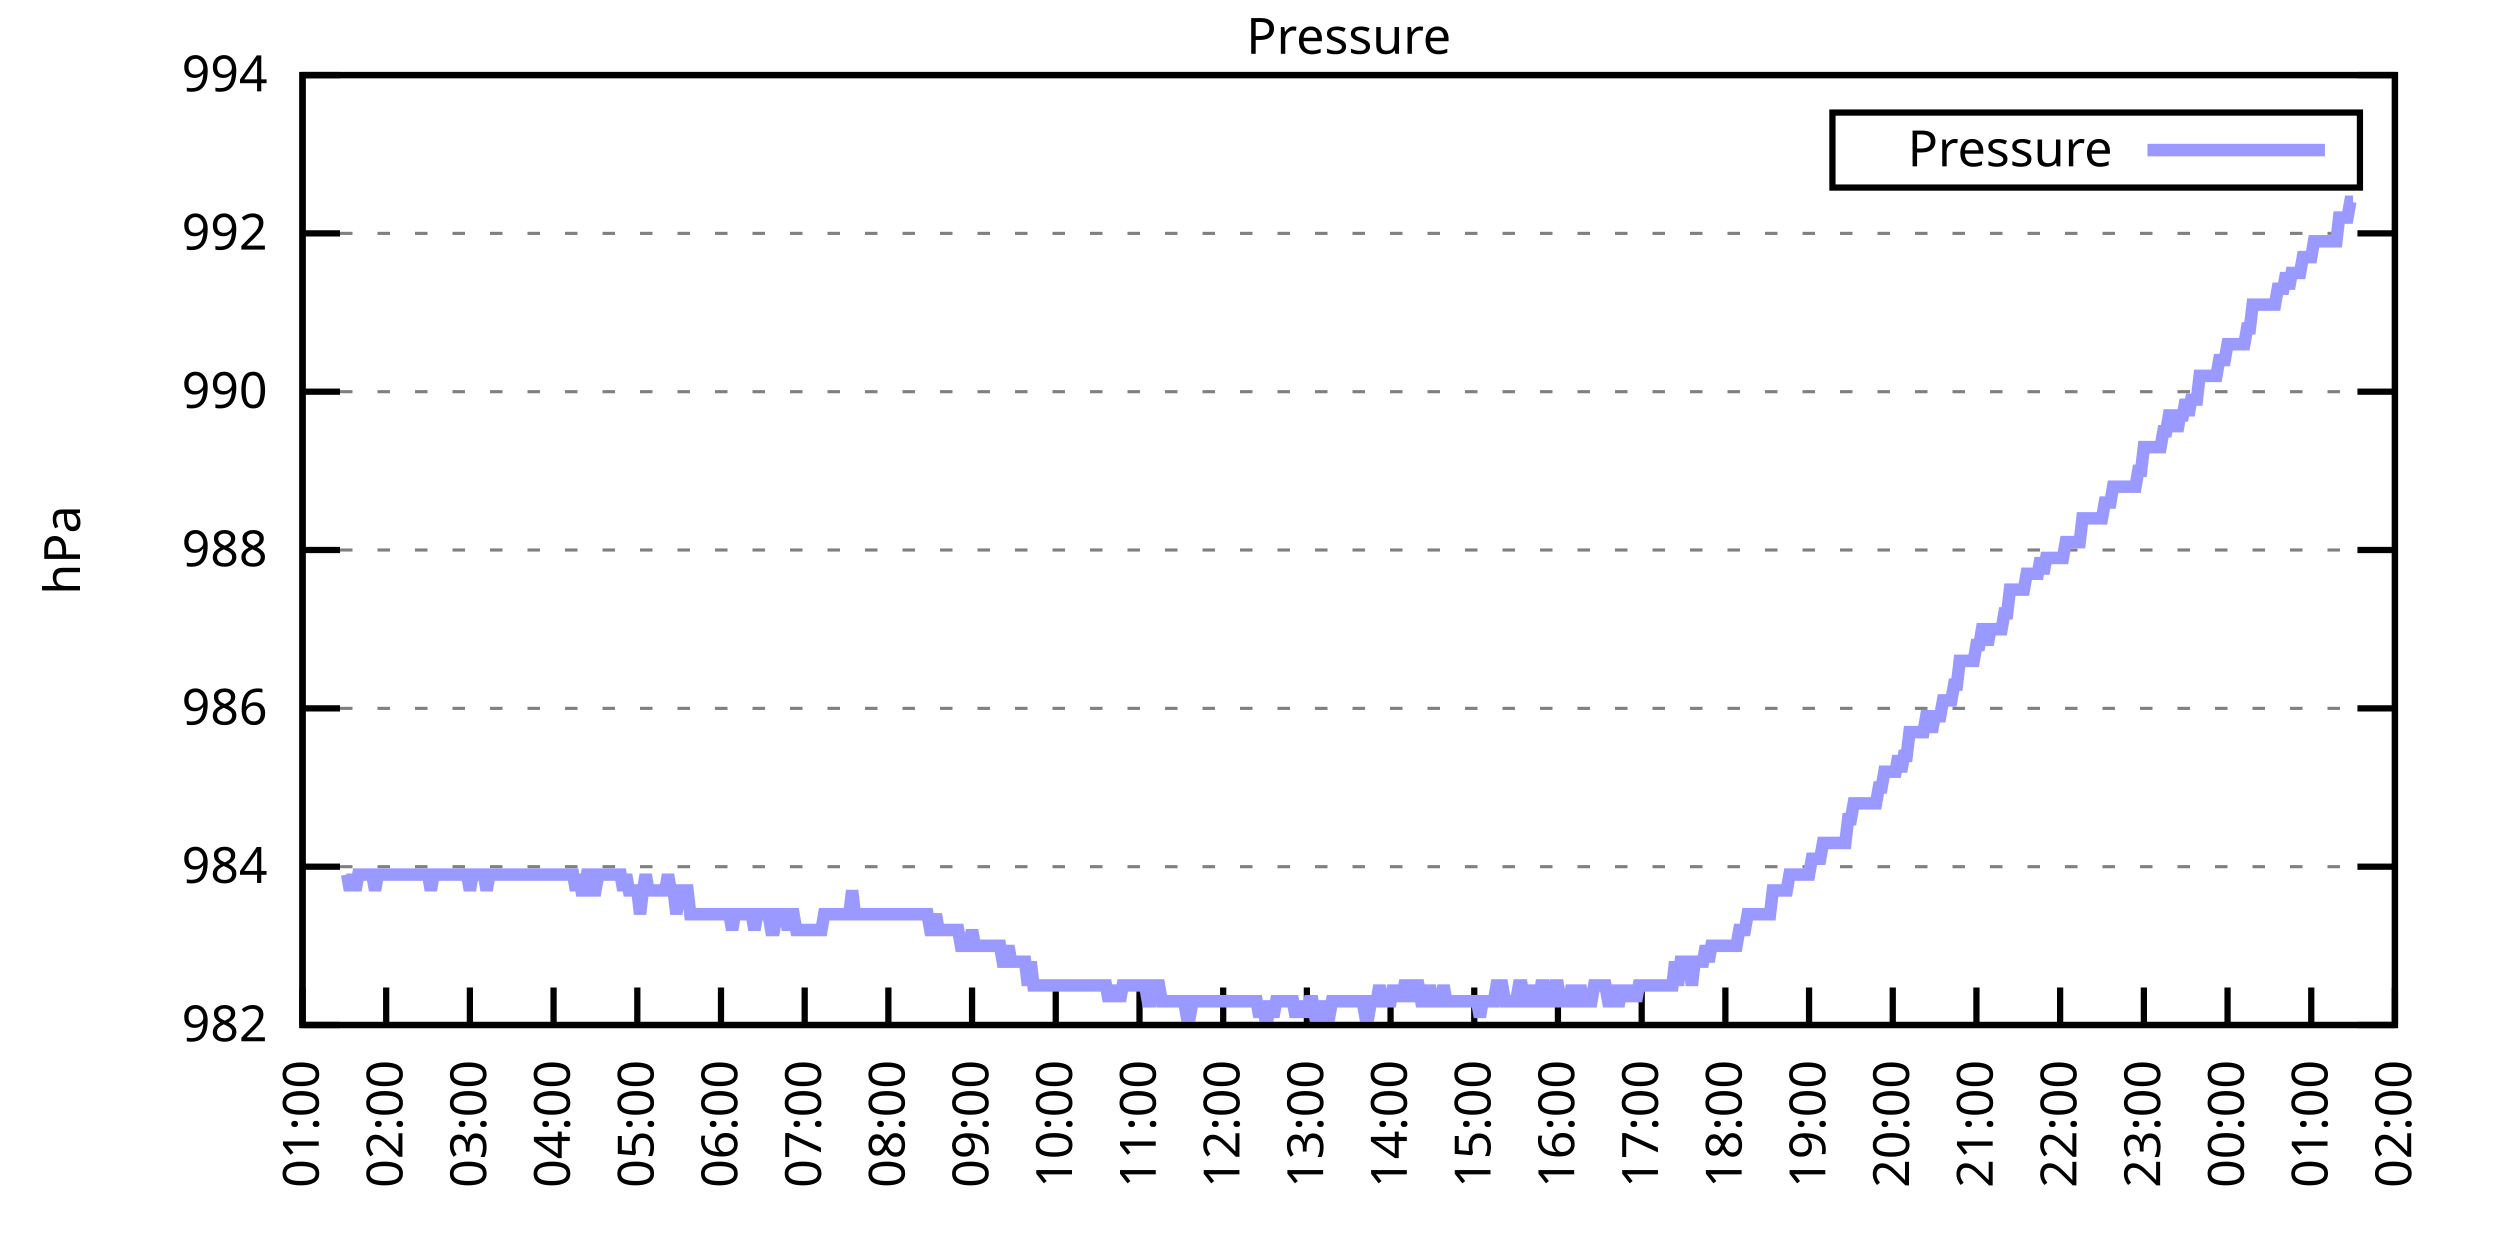
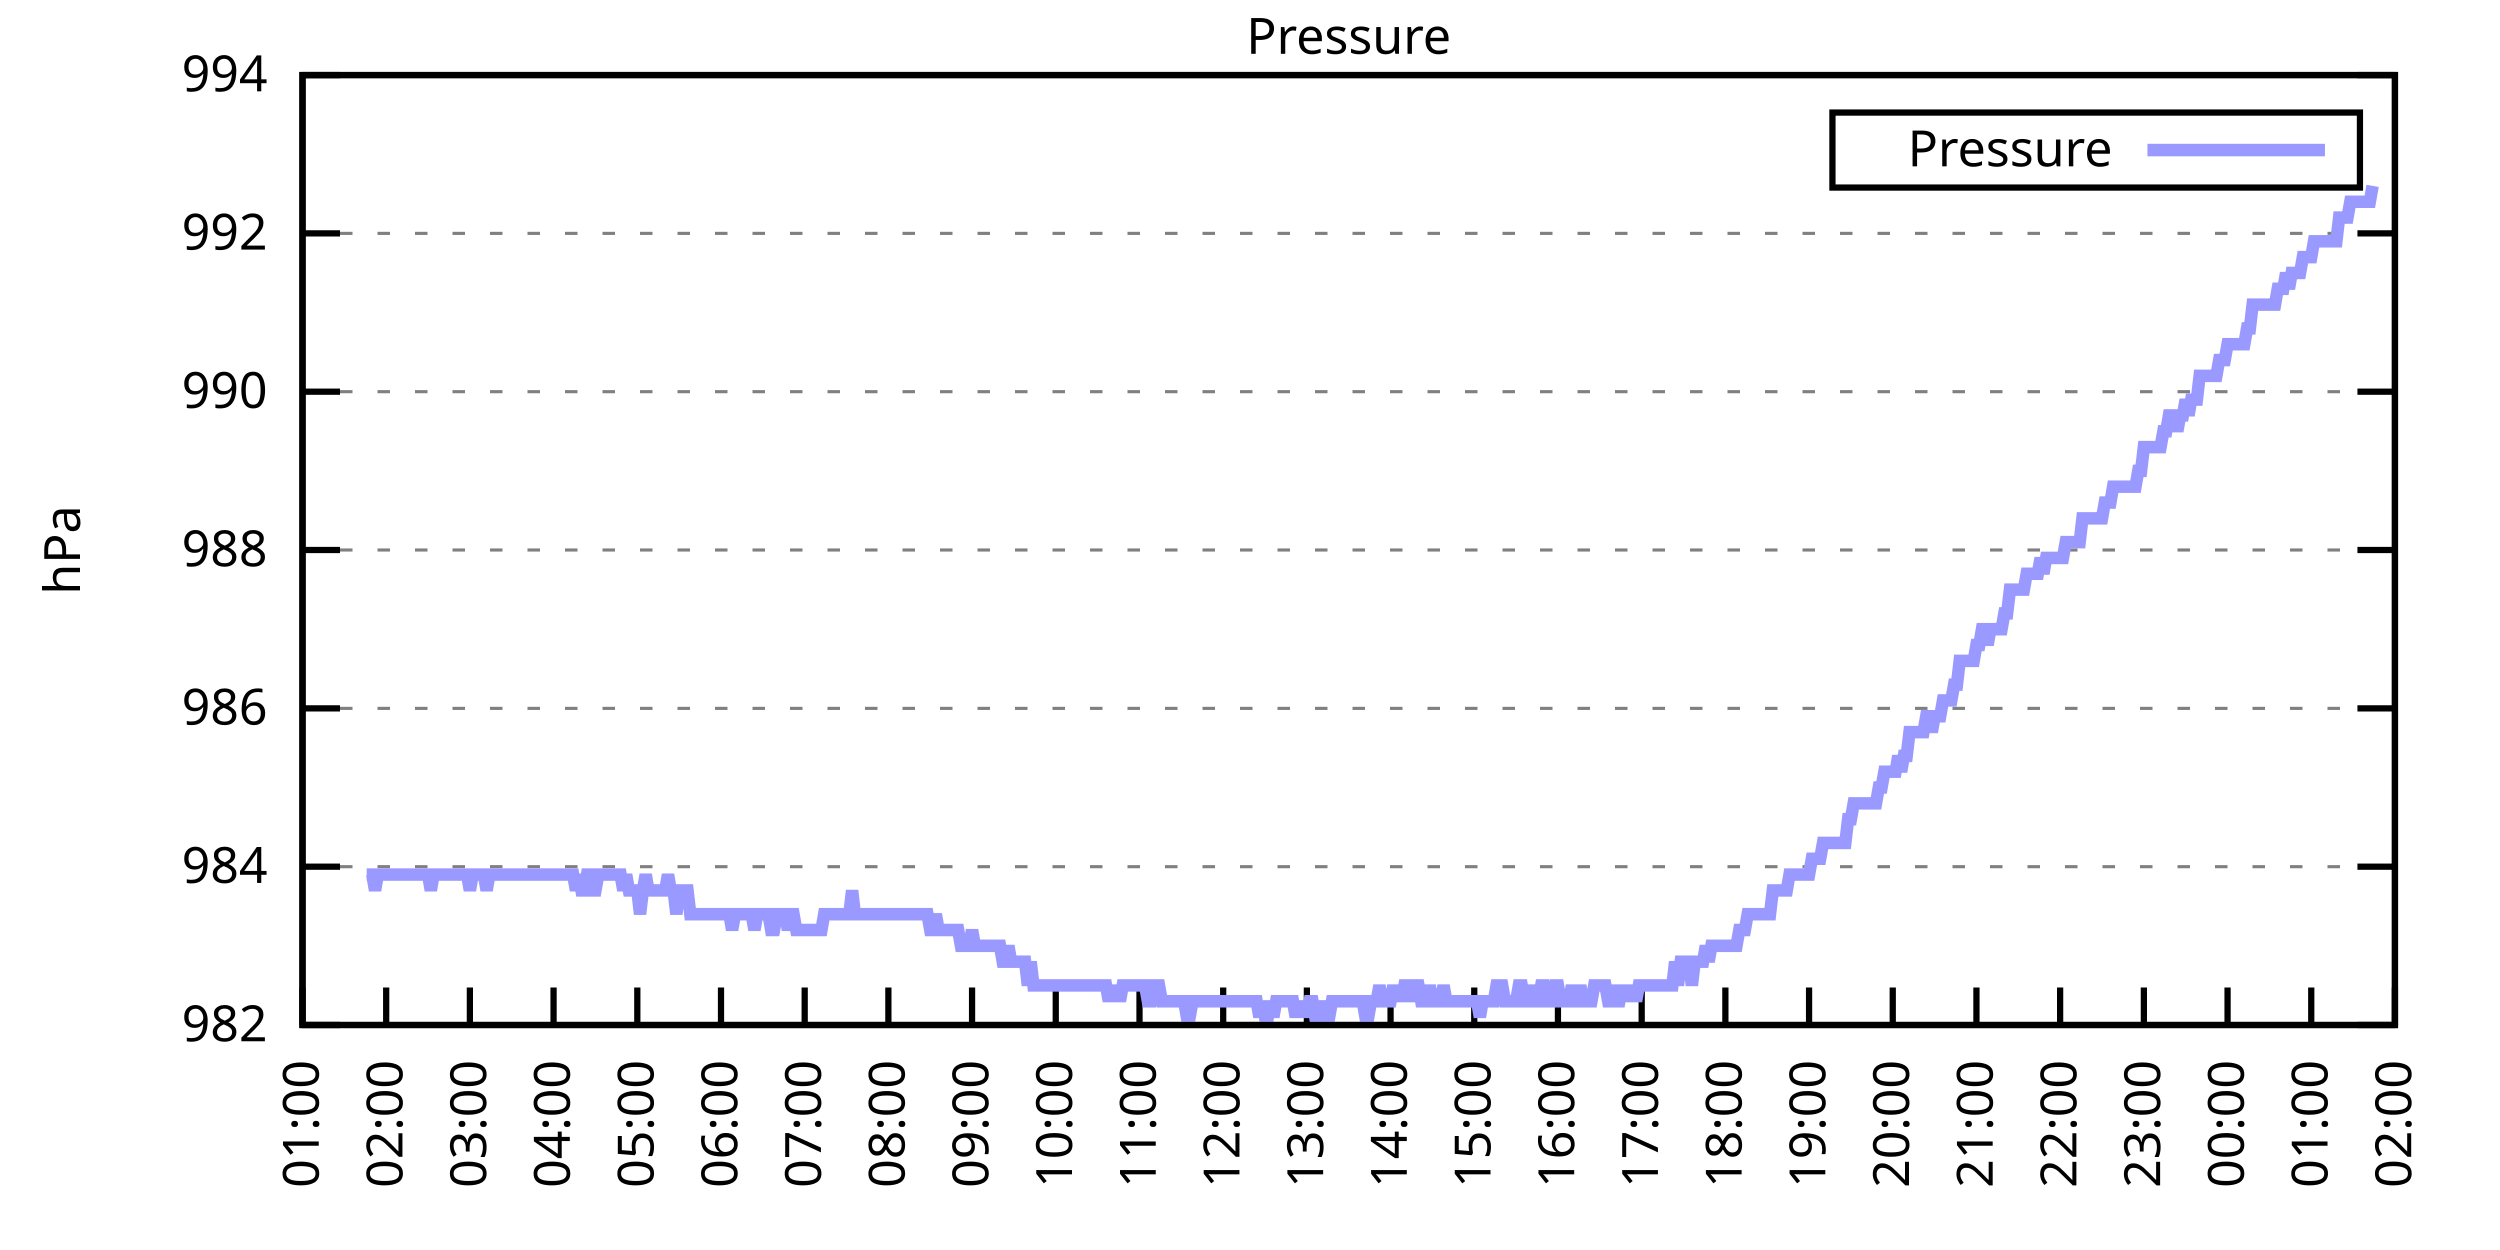
<svg xmlns="http://www.w3.org/2000/svg" xmlns:xlink="http://www.w3.org/1999/xlink" width="400" height="200" viewBox="0 0 400 200">
  <g id="gnuplot_canvas">
    <rect x="0" y="0" width="400" height="200" fill="none" />
    <defs>
      <circle id="gpDot" r="0.5" stroke-width="0.5" stroke="currentColor" />
      <path id="gpPt0" stroke-width="0.333" stroke="currentColor" d="M-1,0 h2 M0,-1 v2" />
      <path id="gpPt1" stroke-width="0.333" stroke="currentColor" d="M-1,-1 L1,1 M1,-1 L-1,1" />
      <path id="gpPt2" stroke-width="0.333" stroke="currentColor" d="M-1,0 L1,0 M0,-1 L0,1 M-1,-1 L1,1 M-1,1 L1,-1" />
      <rect id="gpPt3" stroke-width="0.333" stroke="currentColor" x="-1" y="-1" width="2" height="2" />
      <rect id="gpPt4" stroke-width="0.333" stroke="currentColor" fill="currentColor" x="-1" y="-1" width="2" height="2" />
      <circle id="gpPt5" stroke-width="0.333" stroke="currentColor" cx="0" cy="0" r="1" />
      <use xlink:href="#gpPt5" id="gpPt6" fill="currentColor" stroke="none" />
      <path id="gpPt7" stroke-width="0.333" stroke="currentColor" d="M0,-1.33 L-1.33,0.67 L1.33,0.67 z" />
      <use xlink:href="#gpPt7" id="gpPt8" fill="currentColor" stroke="none" />
      <use xlink:href="#gpPt7" id="gpPt9" stroke="currentColor" transform="rotate(180)" />
      <use xlink:href="#gpPt9" id="gpPt10" fill="currentColor" stroke="none" />
      <use xlink:href="#gpPt3" id="gpPt11" stroke="currentColor" transform="rotate(45)" />
      <use xlink:href="#gpPt11" id="gpPt12" fill="currentColor" stroke="none" />
      <path id="gpPt13" stroke-width="0.333" stroke="currentColor" d="M0,1.330 L1.265,0.411 L0.782,-1.067 L-0.782,-1.076 L-1.265,0.411 z" />
      <use xlink:href="#gpPt13" id="gpPt14" fill="currentColor" stroke="none" />
      <filter id="textbox" filterUnits="objectBoundingBox" x="0" y="0" height="1" width="1">
        <feFlood flood-color="white" flood-opacity="1" result="bgnd" />
        <feComposite in="SourceGraphic" in2="bgnd" operator="atop" />
      </filter>
      <filter id="greybox" filterUnits="objectBoundingBox" x="0" y="0" height="1" width="1">
        <feFlood flood-color="lightgrey" flood-opacity="1" result="grey" />
        <feComposite in="SourceGraphic" in2="grey" operator="atop" />
      </filter>
    </defs>
    <g fill="none" color="white" stroke="currentColor" stroke-width="1.00" stroke-linecap="butt" stroke-linejoin="miter">
</g>
    <g fill="none" color="black" stroke="currentColor" stroke-width="1.00" stroke-linecap="butt" stroke-linejoin="miter">
      <g stroke="none" shape-rendering="crispEdges">
        <polygon fill="rgb(255, 255, 255)" points="48.40,164.00 383.18,164.00 383.18,12.02 48.40,12.02 " />
      </g>
    </g>
    <g fill="none" color="black" stroke="currentColor" stroke-width="1.00" stroke-linecap="butt" stroke-linejoin="miter">
</g>
    <g fill="none" color="black" stroke="black" stroke-width="0.50" stroke-linecap="butt" stroke-linejoin="miter">
</g>
    <g fill="none" color="gray" stroke="currentColor" stroke-width="0.50" stroke-linecap="butt" stroke-linejoin="miter">
      <path stroke="gray" stroke-dasharray="2,4" class="gridline" d="M48.40,164.00 L383.19,164.00  " />
    </g>
    <g fill="none" color="gray" stroke="gray" stroke-width="1.00" stroke-linecap="butt" stroke-linejoin="miter">
</g>
    <g fill="none" color="black" stroke="currentColor" stroke-width="1.00" stroke-linecap="butt" stroke-linejoin="miter">
      <path stroke="black" d="M48.40,164.00 L54.40,164.00 M383.19,164.00 L377.19,164.00  " />
      <g transform="translate(42.80,166.60)" stroke="none" fill="black" font-family="Sans" font-size="8.00" text-anchor="end">
        <text>
          <tspan font-family="Sans"> 982</tspan>
        </text>
      </g>
    </g>
    <g fill="none" color="black" stroke="currentColor" stroke-width="1.00" stroke-linecap="butt" stroke-linejoin="miter">
</g>
    <g fill="none" color="black" stroke="black" stroke-width="0.50" stroke-linecap="butt" stroke-linejoin="miter">
</g>
    <g fill="none" color="gray" stroke="currentColor" stroke-width="0.50" stroke-linecap="butt" stroke-linejoin="miter">
      <path stroke="gray" stroke-dasharray="2,4" class="gridline" d="M48.40,138.67 L383.19,138.67  " />
    </g>
    <g fill="none" color="gray" stroke="gray" stroke-width="1.00" stroke-linecap="butt" stroke-linejoin="miter">
</g>
    <g fill="none" color="black" stroke="currentColor" stroke-width="1.00" stroke-linecap="butt" stroke-linejoin="miter">
      <path stroke="black" d="M48.40,138.67 L54.40,138.67 M383.19,138.67 L377.19,138.67  " />
      <g transform="translate(42.80,141.27)" stroke="none" fill="black" font-family="Sans" font-size="8.00" text-anchor="end">
        <text>
          <tspan font-family="Sans"> 984</tspan>
        </text>
      </g>
    </g>
    <g fill="none" color="black" stroke="currentColor" stroke-width="1.00" stroke-linecap="butt" stroke-linejoin="miter">
</g>
    <g fill="none" color="black" stroke="black" stroke-width="0.50" stroke-linecap="butt" stroke-linejoin="miter">
</g>
    <g fill="none" color="gray" stroke="currentColor" stroke-width="0.50" stroke-linecap="butt" stroke-linejoin="miter">
      <path stroke="gray" stroke-dasharray="2,4" class="gridline" d="M48.40,113.34 L383.19,113.34  " />
    </g>
    <g fill="none" color="gray" stroke="gray" stroke-width="1.00" stroke-linecap="butt" stroke-linejoin="miter">
</g>
    <g fill="none" color="black" stroke="currentColor" stroke-width="1.00" stroke-linecap="butt" stroke-linejoin="miter">
      <path stroke="black" d="M48.40,113.34 L54.40,113.34 M383.19,113.34 L377.19,113.34  " />
      <g transform="translate(42.80,115.94)" stroke="none" fill="black" font-family="Sans" font-size="8.00" text-anchor="end">
        <text>
          <tspan font-family="Sans"> 986</tspan>
        </text>
      </g>
    </g>
    <g fill="none" color="black" stroke="currentColor" stroke-width="1.00" stroke-linecap="butt" stroke-linejoin="miter">
</g>
    <g fill="none" color="black" stroke="black" stroke-width="0.50" stroke-linecap="butt" stroke-linejoin="miter">
</g>
    <g fill="none" color="gray" stroke="currentColor" stroke-width="0.50" stroke-linecap="butt" stroke-linejoin="miter">
      <path stroke="gray" stroke-dasharray="2,4" class="gridline" d="M48.40,88.00 L383.19,88.00  " />
    </g>
    <g fill="none" color="gray" stroke="gray" stroke-width="1.00" stroke-linecap="butt" stroke-linejoin="miter">
</g>
    <g fill="none" color="black" stroke="currentColor" stroke-width="1.00" stroke-linecap="butt" stroke-linejoin="miter">
      <path stroke="black" d="M48.40,88.00 L54.40,88.00 M383.19,88.00 L377.19,88.00  " />
      <g transform="translate(42.80,90.60)" stroke="none" fill="black" font-family="Sans" font-size="8.00" text-anchor="end">
        <text>
          <tspan font-family="Sans"> 988</tspan>
        </text>
      </g>
    </g>
    <g fill="none" color="black" stroke="currentColor" stroke-width="1.00" stroke-linecap="butt" stroke-linejoin="miter">
</g>
    <g fill="none" color="black" stroke="black" stroke-width="0.50" stroke-linecap="butt" stroke-linejoin="miter">
</g>
    <g fill="none" color="gray" stroke="currentColor" stroke-width="0.50" stroke-linecap="butt" stroke-linejoin="miter">
      <path stroke="gray" stroke-dasharray="2,4" class="gridline" d="M48.40,62.67 L383.19,62.67  " />
    </g>
    <g fill="none" color="gray" stroke="gray" stroke-width="1.00" stroke-linecap="butt" stroke-linejoin="miter">
</g>
    <g fill="none" color="black" stroke="currentColor" stroke-width="1.00" stroke-linecap="butt" stroke-linejoin="miter">
      <path stroke="black" d="M48.40,62.67 L54.40,62.67 M383.19,62.67 L377.19,62.67  " />
      <g transform="translate(42.80,65.27)" stroke="none" fill="black" font-family="Sans" font-size="8.00" text-anchor="end">
        <text>
          <tspan font-family="Sans"> 990</tspan>
        </text>
      </g>
    </g>
    <g fill="none" color="black" stroke="currentColor" stroke-width="1.00" stroke-linecap="butt" stroke-linejoin="miter">
</g>
    <g fill="none" color="black" stroke="black" stroke-width="0.50" stroke-linecap="butt" stroke-linejoin="miter">
</g>
    <g fill="none" color="gray" stroke="currentColor" stroke-width="0.50" stroke-linecap="butt" stroke-linejoin="miter">
      <path stroke="gray" stroke-dasharray="2,4" class="gridline" d="M48.40,37.34 L383.19,37.34  " />
    </g>
    <g fill="none" color="gray" stroke="gray" stroke-width="1.00" stroke-linecap="butt" stroke-linejoin="miter">
</g>
    <g fill="none" color="black" stroke="currentColor" stroke-width="1.00" stroke-linecap="butt" stroke-linejoin="miter">
      <path stroke="black" d="M48.40,37.34 L54.40,37.34 M383.19,37.34 L377.19,37.34  " />
      <g transform="translate(42.80,39.94)" stroke="none" fill="black" font-family="Sans" font-size="8.00" text-anchor="end">
        <text>
          <tspan font-family="Sans"> 992</tspan>
        </text>
      </g>
    </g>
    <g fill="none" color="black" stroke="currentColor" stroke-width="1.00" stroke-linecap="butt" stroke-linejoin="miter">
</g>
    <g fill="none" color="black" stroke="black" stroke-width="0.50" stroke-linecap="butt" stroke-linejoin="miter">
</g>
    <g fill="none" color="gray" stroke="currentColor" stroke-width="0.50" stroke-linecap="butt" stroke-linejoin="miter">
      <path stroke="gray" stroke-dasharray="2,4" class="gridline" d="M48.40,12.01 L383.19,12.01  " />
    </g>
    <g fill="none" color="gray" stroke="gray" stroke-width="1.00" stroke-linecap="butt" stroke-linejoin="miter">
</g>
    <g fill="none" color="black" stroke="currentColor" stroke-width="1.00" stroke-linecap="butt" stroke-linejoin="miter">
      <path stroke="black" d="M48.40,12.01 L54.40,12.01 M383.19,12.01 L377.19,12.01  " />
      <g transform="translate(42.80,14.61)" stroke="none" fill="black" font-family="Sans" font-size="8.00" text-anchor="end">
        <text>
          <tspan font-family="Sans"> 994</tspan>
        </text>
      </g>
    </g>
    <g fill="none" color="black" stroke="currentColor" stroke-width="1.00" stroke-linecap="butt" stroke-linejoin="miter">
      <path stroke="black" d="M48.40,164.00 L48.40,158.00  " />
      <g transform="translate(51.00,169.60) rotate(270.00)" stroke="none" fill="black" font-family="Sans" font-size="8.00" text-anchor="end">
        <text>
          <tspan font-family="Sans">01:00</tspan>
        </text>
      </g>
    </g>
    <g fill="none" color="black" stroke="currentColor" stroke-width="1.00" stroke-linecap="butt" stroke-linejoin="miter">
      <path stroke="black" d="M61.79,164.00 L61.79,158.00  " />
      <g transform="translate(64.39,169.60) rotate(270.00)" stroke="none" fill="black" font-family="Sans" font-size="8.00" text-anchor="end">
        <text>
          <tspan font-family="Sans">02:00</tspan>
        </text>
      </g>
    </g>
    <g fill="none" color="black" stroke="currentColor" stroke-width="1.00" stroke-linecap="butt" stroke-linejoin="miter">
      <path stroke="black" d="M75.18,164.00 L75.18,158.00  " />
      <g transform="translate(77.78,169.60) rotate(270.00)" stroke="none" fill="black" font-family="Sans" font-size="8.00" text-anchor="end">
        <text>
          <tspan font-family="Sans">03:00</tspan>
        </text>
      </g>
    </g>
    <g fill="none" color="black" stroke="currentColor" stroke-width="1.00" stroke-linecap="butt" stroke-linejoin="miter">
      <path stroke="black" d="M88.57,164.00 L88.57,158.00  " />
      <g transform="translate(91.17,169.60) rotate(270.00)" stroke="none" fill="black" font-family="Sans" font-size="8.00" text-anchor="end">
        <text>
          <tspan font-family="Sans">04:00</tspan>
        </text>
      </g>
    </g>
    <g fill="none" color="black" stroke="currentColor" stroke-width="1.00" stroke-linecap="butt" stroke-linejoin="miter">
      <path stroke="black" d="M101.97,164.00 L101.97,158.00  " />
      <g transform="translate(104.57,169.60) rotate(270.00)" stroke="none" fill="black" font-family="Sans" font-size="8.00" text-anchor="end">
        <text>
          <tspan font-family="Sans">05:00</tspan>
        </text>
      </g>
    </g>
    <g fill="none" color="black" stroke="currentColor" stroke-width="1.00" stroke-linecap="butt" stroke-linejoin="miter">
      <path stroke="black" d="M115.36,164.00 L115.36,158.00  " />
      <g transform="translate(117.96,169.60) rotate(270.00)" stroke="none" fill="black" font-family="Sans" font-size="8.00" text-anchor="end">
        <text>
          <tspan font-family="Sans">06:00</tspan>
        </text>
      </g>
    </g>
    <g fill="none" color="black" stroke="currentColor" stroke-width="1.00" stroke-linecap="butt" stroke-linejoin="miter">
      <path stroke="black" d="M128.75,164.00 L128.75,158.00  " />
      <g transform="translate(131.35,169.60) rotate(270.00)" stroke="none" fill="black" font-family="Sans" font-size="8.00" text-anchor="end">
        <text>
          <tspan font-family="Sans">07:00</tspan>
        </text>
      </g>
    </g>
    <g fill="none" color="black" stroke="currentColor" stroke-width="1.00" stroke-linecap="butt" stroke-linejoin="miter">
      <path stroke="black" d="M142.14,164.00 L142.14,158.00  " />
      <g transform="translate(144.74,169.60) rotate(270.00)" stroke="none" fill="black" font-family="Sans" font-size="8.00" text-anchor="end">
        <text>
          <tspan font-family="Sans">08:00</tspan>
        </text>
      </g>
    </g>
    <g fill="none" color="black" stroke="currentColor" stroke-width="1.00" stroke-linecap="butt" stroke-linejoin="miter">
      <path stroke="black" d="M155.53,164.00 L155.53,158.00  " />
      <g transform="translate(158.13,169.60) rotate(270.00)" stroke="none" fill="black" font-family="Sans" font-size="8.00" text-anchor="end">
        <text>
          <tspan font-family="Sans">09:00</tspan>
        </text>
      </g>
    </g>
    <g fill="none" color="black" stroke="currentColor" stroke-width="1.00" stroke-linecap="butt" stroke-linejoin="miter">
      <path stroke="black" d="M168.92,164.00 L168.92,158.00  " />
      <g transform="translate(171.52,169.60) rotate(270.00)" stroke="none" fill="black" font-family="Sans" font-size="8.00" text-anchor="end">
        <text>
          <tspan font-family="Sans">10:00</tspan>
        </text>
      </g>
    </g>
    <g fill="none" color="black" stroke="currentColor" stroke-width="1.00" stroke-linecap="butt" stroke-linejoin="miter">
      <path stroke="black" d="M182.32,164.00 L182.32,158.00  " />
      <g transform="translate(184.92,169.60) rotate(270.00)" stroke="none" fill="black" font-family="Sans" font-size="8.00" text-anchor="end">
        <text>
          <tspan font-family="Sans">11:00</tspan>
        </text>
      </g>
    </g>
    <g fill="none" color="black" stroke="currentColor" stroke-width="1.00" stroke-linecap="butt" stroke-linejoin="miter">
      <path stroke="black" d="M195.71,164.00 L195.71,158.00  " />
      <g transform="translate(198.31,169.60) rotate(270.00)" stroke="none" fill="black" font-family="Sans" font-size="8.00" text-anchor="end">
        <text>
          <tspan font-family="Sans">12:00</tspan>
        </text>
      </g>
    </g>
    <g fill="none" color="black" stroke="currentColor" stroke-width="1.00" stroke-linecap="butt" stroke-linejoin="miter">
      <path stroke="black" d="M209.10,164.00 L209.10,158.00  " />
      <g transform="translate(211.70,169.60) rotate(270.00)" stroke="none" fill="black" font-family="Sans" font-size="8.00" text-anchor="end">
        <text>
          <tspan font-family="Sans">13:00</tspan>
        </text>
      </g>
    </g>
    <g fill="none" color="black" stroke="currentColor" stroke-width="1.00" stroke-linecap="butt" stroke-linejoin="miter">
      <path stroke="black" d="M222.49,164.00 L222.49,158.00  " />
      <g transform="translate(225.09,169.60) rotate(270.00)" stroke="none" fill="black" font-family="Sans" font-size="8.00" text-anchor="end">
        <text>
          <tspan font-family="Sans">14:00</tspan>
        </text>
      </g>
    </g>
    <g fill="none" color="black" stroke="currentColor" stroke-width="1.00" stroke-linecap="butt" stroke-linejoin="miter">
      <path stroke="black" d="M235.88,164.00 L235.88,158.00  " />
      <g transform="translate(238.48,169.60) rotate(270.00)" stroke="none" fill="black" font-family="Sans" font-size="8.00" text-anchor="end">
        <text>
          <tspan font-family="Sans">15:00</tspan>
        </text>
      </g>
    </g>
    <g fill="none" color="black" stroke="currentColor" stroke-width="1.00" stroke-linecap="butt" stroke-linejoin="miter">
      <path stroke="black" d="M249.27,164.00 L249.27,158.00  " />
      <g transform="translate(251.87,169.60) rotate(270.00)" stroke="none" fill="black" font-family="Sans" font-size="8.00" text-anchor="end">
        <text>
          <tspan font-family="Sans">16:00</tspan>
        </text>
      </g>
    </g>
    <g fill="none" color="black" stroke="currentColor" stroke-width="1.00" stroke-linecap="butt" stroke-linejoin="miter">
      <path stroke="black" d="M262.67,164.00 L262.67,158.00  " />
      <g transform="translate(265.27,169.60) rotate(270.00)" stroke="none" fill="black" font-family="Sans" font-size="8.00" text-anchor="end">
        <text>
          <tspan font-family="Sans">17:00</tspan>
        </text>
      </g>
    </g>
    <g fill="none" color="black" stroke="currentColor" stroke-width="1.00" stroke-linecap="butt" stroke-linejoin="miter">
      <path stroke="black" d="M276.06,164.00 L276.06,158.00  " />
      <g transform="translate(278.66,169.60) rotate(270.00)" stroke="none" fill="black" font-family="Sans" font-size="8.00" text-anchor="end">
        <text>
          <tspan font-family="Sans">18:00</tspan>
        </text>
      </g>
    </g>
    <g fill="none" color="black" stroke="currentColor" stroke-width="1.00" stroke-linecap="butt" stroke-linejoin="miter">
      <path stroke="black" d="M289.45,164.00 L289.45,158.00  " />
      <g transform="translate(292.05,169.60) rotate(270.00)" stroke="none" fill="black" font-family="Sans" font-size="8.00" text-anchor="end">
        <text>
          <tspan font-family="Sans">19:00</tspan>
        </text>
      </g>
    </g>
    <g fill="none" color="black" stroke="currentColor" stroke-width="1.00" stroke-linecap="butt" stroke-linejoin="miter">
      <path stroke="black" d="M302.84,164.00 L302.84,158.00  " />
      <g transform="translate(305.44,169.60) rotate(270.00)" stroke="none" fill="black" font-family="Sans" font-size="8.00" text-anchor="end">
        <text>
          <tspan font-family="Sans">20:00</tspan>
        </text>
      </g>
    </g>
    <g fill="none" color="black" stroke="currentColor" stroke-width="1.00" stroke-linecap="butt" stroke-linejoin="miter">
      <path stroke="black" d="M316.23,164.00 L316.23,158.00  " />
      <g transform="translate(318.83,169.60) rotate(270.00)" stroke="none" fill="black" font-family="Sans" font-size="8.00" text-anchor="end">
        <text>
          <tspan font-family="Sans">21:00</tspan>
        </text>
      </g>
    </g>
    <g fill="none" color="black" stroke="currentColor" stroke-width="1.00" stroke-linecap="butt" stroke-linejoin="miter">
      <path stroke="black" d="M329.62,164.00 L329.62,158.00  " />
      <g transform="translate(332.22,169.60) rotate(270.00)" stroke="none" fill="black" font-family="Sans" font-size="8.00" text-anchor="end">
        <text>
          <tspan font-family="Sans">22:00</tspan>
        </text>
      </g>
    </g>
    <g fill="none" color="black" stroke="currentColor" stroke-width="1.00" stroke-linecap="butt" stroke-linejoin="miter">
      <path stroke="black" d="M343.02,164.00 L343.02,158.00  " />
      <g transform="translate(345.62,169.60) rotate(270.00)" stroke="none" fill="black" font-family="Sans" font-size="8.00" text-anchor="end">
        <text>
          <tspan font-family="Sans">23:00</tspan>
        </text>
      </g>
    </g>
    <g fill="none" color="black" stroke="currentColor" stroke-width="1.00" stroke-linecap="butt" stroke-linejoin="miter">
      <path stroke="black" d="M356.41,164.00 L356.41,158.00  " />
      <g transform="translate(359.01,169.60) rotate(270.00)" stroke="none" fill="black" font-family="Sans" font-size="8.00" text-anchor="end">
        <text>
          <tspan font-family="Sans">00:00</tspan>
        </text>
      </g>
    </g>
    <g fill="none" color="black" stroke="currentColor" stroke-width="1.00" stroke-linecap="butt" stroke-linejoin="miter">
      <path stroke="black" d="M369.80,164.00 L369.80,158.00  " />
      <g transform="translate(372.40,169.60) rotate(270.00)" stroke="none" fill="black" font-family="Sans" font-size="8.00" text-anchor="end">
        <text>
          <tspan font-family="Sans">01:00</tspan>
        </text>
      </g>
    </g>
    <g fill="none" color="black" stroke="currentColor" stroke-width="1.00" stroke-linecap="butt" stroke-linejoin="miter">
      <path stroke="black" d="M383.19,164.00 L383.19,158.00  " />
      <g transform="translate(385.79,169.60) rotate(270.00)" stroke="none" fill="black" font-family="Sans" font-size="8.00" text-anchor="end">
        <text>
          <tspan font-family="Sans">02:00</tspan>
        </text>
      </g>
    </g>
    <g fill="none" color="black" stroke="currentColor" stroke-width="1.00" stroke-linecap="butt" stroke-linejoin="miter">
</g>
    <g fill="none" color="black" stroke="currentColor" stroke-width="1.00" stroke-linecap="butt" stroke-linejoin="miter">
      <path stroke="black" d="M48.40,12.01 L48.40,164.00 L383.19,164.00 L383.19,12.01 L48.40,12.01 Z  " />
    </g>
    <g fill="none" color="black" stroke="currentColor" stroke-width="1.00" stroke-linecap="butt" stroke-linejoin="miter">
</g>
    <g fill="none" color="black" stroke="currentColor" stroke-width="1.00" stroke-linecap="butt" stroke-linejoin="miter">
      <path stroke="black" d="M293.19,30.01 L293.19,18.01 L377.59,18.01 L377.59,30.01 L293.19,30.01 Z  " />
    </g>
    <g id="Pressure_plot_1">
      <g fill="none" color="white" stroke="black" stroke-width="2.00" stroke-linecap="butt" stroke-linejoin="miter">
</g>
      <g fill="none" color="black" stroke="currentColor" stroke-width="2.00" stroke-linecap="butt" stroke-linejoin="miter">
        <g transform="translate(337.99,26.61)" stroke="none" fill="black" font-family="Sans" font-size="8.00" text-anchor="end">
          <text>
            <tspan font-family="Sans">Pressure</tspan>
          </text>
        </g>
      </g>
      <g fill="none" color="black" stroke="currentColor" stroke-width="2.00" stroke-linecap="butt" stroke-linejoin="miter">
-         <path stroke="rgb(153, 153, 255)" d="M343.59,24.01 L371.99,24.01 M55.54,139.93 L55.99,142.47 L56.43,139.93 L56.88,142.47 L57.33,139.93 L57.77,139.93   L58.22,139.93 L58.67,139.93 L59.11,139.93 L59.56,139.93 L60.01,142.47 L60.45,139.93 L60.90,139.93 L61.35,139.93   L61.79,139.93 L62.24,139.93 L62.68,139.93 L63.13,139.93 L63.58,139.93 L64.02,139.93 L64.47,139.93 L64.92,139.93   L65.36,139.93 L65.81,139.93 L66.26,139.93 L66.70,139.93 L67.15,139.93 L67.59,139.93 L68.04,139.93 L68.49,139.93   L68.93,142.47 L69.38,139.93 L69.83,139.93 L70.27,139.93 L70.72,139.93 L71.17,139.93 L71.61,139.93 L72.06,139.93   L72.50,139.93 L72.95,139.93 L73.40,139.93 L73.84,139.93 L74.29,139.93 L74.74,139.93 L75.18,142.47 L75.63,139.93   L76.08,139.93 L76.52,139.93 L76.97,139.93 L77.42,139.93 L77.86,142.47 L78.31,139.93 L78.75,139.93 L79.20,139.93   L79.65,139.93 L80.09,139.93 L80.54,139.93 L80.99,139.93 L81.43,139.93 L81.88,139.93 L82.33,139.93 L82.77,139.93   L83.22,139.93 L83.66,139.93 L84.11,139.93 L84.56,139.93 L85.00,139.93 L85.45,139.93 L85.90,139.93 L86.34,139.93   L86.79,139.93 L87.24,139.93 L87.68,139.93 L88.13,139.93 L88.57,139.93 L89.02,139.93 L89.47,139.93 L89.91,139.93   L90.36,139.93 L90.81,139.93 L91.25,139.93 L91.70,139.93 L92.15,142.47 L92.59,139.93 L93.04,142.47 L93.49,142.47   L93.93,139.93 L94.38,139.93 L94.82,142.47 L95.27,142.47 L95.72,139.93 L96.16,139.93 L96.61,139.93 L97.06,139.93   L97.50,139.93 L97.95,139.93 L98.40,139.93 L98.84,139.93 L99.29,139.93 L99.73,142.47 L100.18,139.93 L100.63,142.47   L101.07,142.47 L101.52,142.47 L101.97,142.47 L102.41,146.27 L102.86,142.47 L103.31,139.93 L103.75,142.47 L104.20,142.47   L104.64,142.47 L105.09,142.47 L105.54,142.47 L105.98,142.47 L106.43,142.47 L106.88,139.93 L107.32,142.47 L107.77,142.47   L108.22,146.27 L108.66,142.47 L109.11,142.47 L109.55,142.47 L110.00,142.47 L110.45,146.27 L110.89,146.27 L111.34,146.27   L111.79,146.27 L112.23,146.27 L112.68,146.27 L113.13,146.27 L113.57,146.27 L114.02,146.27 L114.47,146.27 L114.91,146.27   L115.36,146.27 L115.80,146.27 L116.25,146.27 L116.70,146.27 L117.14,148.80 L117.59,146.27 L118.04,146.27 L118.48,146.27   L118.93,146.27 L119.38,146.27 L119.82,146.27 L120.27,146.27 L120.71,148.80 L121.16,146.27 L121.61,146.27 L122.05,146.27   L122.50,146.27 L122.95,146.27 L123.39,148.80 L123.84,148.80 L124.29,146.27 L124.73,146.27 L125.18,146.27 L125.62,146.27   L126.07,148.80 L126.52,146.27 L126.96,146.27 L127.41,148.80 L127.86,148.80 L128.30,148.80 L128.75,148.80 L129.20,148.80   L129.64,148.80 L130.09,148.80 L130.54,148.80 L130.98,148.80 L131.43,148.80 L131.87,146.27 L132.32,146.27 L132.77,146.27   L133.21,146.27 L133.66,146.27 L134.11,146.27 L134.55,146.27 L135.00,146.27 L135.45,146.27 L135.89,146.27 L136.34,142.47   L136.78,146.27 L137.23,146.27 L137.68,146.27 L138.12,146.27 L138.57,146.27 L139.02,146.27 L139.46,146.27 L139.91,146.27   L140.36,146.27 L140.80,146.27 L141.25,146.27 L141.69,146.27 L142.14,146.27 L142.59,146.27 L143.03,146.27 L143.48,146.27   L143.93,146.27 L144.37,146.27 L144.82,146.27 L145.27,146.27 L145.71,146.27 L146.16,146.27 L146.61,146.27 L147.05,146.27   L147.50,146.27 L147.94,146.27 L148.39,146.27 L148.84,148.80 L149.28,148.80 L149.73,146.27 L150.18,148.80 L150.62,148.80   L151.07,148.80 L151.52,148.80 L151.96,148.80 L152.41,148.80 L152.85,148.80 L153.30,148.80 L153.75,151.33 L154.19,151.33   L154.64,151.33 L155.09,151.33 L155.53,148.80 L155.98,151.33 L156.43,151.33 L156.87,151.33 L157.32,151.33 L157.76,151.33   L158.21,151.33 L158.66,151.33 L159.10,151.33 L159.55,151.33 L160.00,151.33 L160.44,153.87 L160.89,153.87 L161.34,151.33   L161.78,153.87 L162.23,153.87 L162.67,153.87 L163.12,153.87 L163.57,153.87 L164.01,153.87 L164.46,157.67 L164.91,153.87   L165.35,157.67 L165.80,157.67 L166.25,157.67 L166.69,157.67 L167.14,157.67 L167.59,157.67 L168.03,157.67 L168.48,157.67   L168.92,157.67 L169.37,157.67 L169.82,157.67 L170.26,157.67 L170.71,157.67 L171.16,157.67 L171.60,157.67 L172.05,157.67   L172.50,157.67 L172.94,157.67 L173.39,157.67 L173.83,157.67 L174.28,157.67 L174.73,157.67 L175.17,157.67 L175.62,157.67   L176.07,157.67 L176.51,157.67 L176.96,157.67 L177.41,160.20 L177.85,157.67 L178.30,160.20 L178.74,157.67 L179.19,160.20   L179.64,157.67 L180.08,157.67 L180.53,157.67 L180.98,157.67 L181.42,157.67 L181.87,157.67 L182.32,157.67 L182.76,157.67   L183.21,157.67 L183.66,160.20 L184.10,160.20 L184.55,157.67 L184.99,157.67 L185.44,157.67 L185.89,160.20 L186.33,160.20   L186.78,160.20 L187.23,160.20 L187.67,160.20 L188.12,160.20 L188.57,160.20 L189.01,160.20 L189.46,160.20 L189.90,162.73   L190.35,162.73 L190.80,160.20 L191.24,160.20 L191.69,160.20 L192.14,160.20 L192.58,160.20 L193.03,160.20 L193.48,160.20   L193.92,160.20 L194.37,160.20 L194.81,160.20 L195.26,160.20 L195.71,160.20 L196.15,160.20 L196.60,160.20 L197.05,160.20   L197.49,160.20 L197.94,160.20 L198.39,160.20 L198.83,160.20 L199.28,160.20 L199.73,160.20 L200.17,160.20 L200.62,160.20   L201.06,160.20 L201.51,162.73 L201.96,160.20 L202.40,162.73 L202.85,162.73 L203.30,160.20 L203.74,162.73 L204.19,160.20   L204.64,160.20 L205.08,160.20 L205.53,160.20 L205.97,160.20 L206.42,160.20 L206.87,160.20 L207.31,162.73 L207.76,160.20   L208.21,162.73 L208.65,160.20 L209.10,162.73 L209.55,160.20 L209.99,160.20 L210.44,162.73 L210.88,162.73 L211.33,160.20   L211.78,162.73 L212.22,162.73 L212.67,162.73 L213.12,160.20 L213.56,160.20 L214.01,160.20 L214.46,160.20 L214.90,160.20   L215.35,160.20 L215.80,160.20 L216.24,160.20 L216.69,160.20 L217.13,160.20 L217.58,160.20 L218.03,160.20 L218.47,162.73   L218.92,162.73 L219.37,160.20 L219.81,160.20 L220.26,160.20 L220.71,157.67 L221.15,160.20 L221.60,160.20 L222.04,160.20   L222.49,160.20 L222.94,157.67 L223.38,160.20 L223.83,157.67 L224.28,160.20 L224.72,157.67 L225.17,157.67 L225.62,157.67   L226.06,160.20 L226.51,157.67 L226.95,157.67 L227.40,160.20 L227.85,160.20 L228.29,160.20 L228.74,157.67 L229.19,160.20   L229.63,160.20 L230.08,160.20 L230.53,160.20 L230.97,157.67 L231.42,160.20 L231.86,160.20 L232.31,160.20 L232.76,160.20   L233.20,160.20 L233.65,160.20 L234.10,160.20 L234.54,160.20 L234.99,160.20 L235.44,160.20 L235.88,160.20 L236.33,160.20   L236.78,162.73 L237.22,160.20 L237.67,160.20 L238.11,160.20 L238.56,160.20 L239.01,160.20 L239.45,157.67 L239.90,157.67   L240.35,157.67 L240.79,160.20 L241.24,160.20 L241.69,160.20 L242.13,160.20 L242.58,160.20 L243.02,157.67 L243.47,157.67   L243.92,160.20 L244.36,160.20 L244.81,157.67 L245.26,160.20 L245.70,160.20 L246.15,160.20 L246.60,157.67 L247.04,157.67   L247.49,160.20 L247.93,160.20 L248.38,160.20 L248.83,157.67 L249.27,157.67 L249.72,160.20 L250.17,160.20 L250.61,160.20   L251.06,160.20 L251.51,157.67 L251.95,160.20 L252.40,160.20 L252.85,157.67 L253.29,160.20 L253.74,160.20 L254.18,160.20   L254.63,160.20 L255.08,157.67 L255.52,157.67 L255.97,157.67 L256.42,157.67 L256.86,157.67 L257.31,160.20 L257.76,160.20   L258.20,157.67 L258.65,160.20 L259.09,160.20 L259.54,157.67 L259.99,160.20 L260.43,157.67 L260.88,160.20 L261.33,157.67   L261.77,160.20 L262.22,157.67 L262.67,157.67 L263.11,157.67 L263.56,157.67 L264.00,157.67 L264.45,157.67 L264.90,157.67   L265.34,157.67 L265.79,157.67 L266.24,157.67 L266.68,157.67 L267.13,157.67 L267.58,157.67 L268.02,153.87 L268.47,157.67   L268.92,153.87 L269.36,153.87 L269.81,153.87 L270.25,153.87 L270.70,157.67 L271.15,153.87 L271.59,153.87 L272.04,153.87   L272.49,153.87 L272.93,151.33 L273.38,153.87 L273.83,151.33 L274.27,151.33 L274.72,151.33 L275.16,151.33 L275.61,151.33   L276.06,151.33 L276.50,151.33 L276.95,151.33 L277.40,151.33 L277.84,151.33 L278.29,148.80 L278.74,148.80 L279.18,148.80   L279.63,146.27 L280.07,146.27 L280.52,146.27 L280.97,146.27 L281.41,146.27 L281.86,146.27 L282.31,146.27 L282.75,146.27   L283.20,146.27 L283.65,142.47 L284.09,142.47 L284.54,142.47 L284.98,142.47 L285.43,142.47 L285.88,142.47 L286.32,139.93   L286.77,139.93 L287.22,139.93 L287.66,139.93 L288.11,139.93 L288.56,139.93 L289.00,139.93 L289.45,139.93 L289.90,137.40   L290.34,137.40 L290.79,137.40 L291.23,137.40 L291.68,134.87 L292.13,134.87 L292.57,134.87 L293.02,134.87 L293.47,134.87   L293.91,134.87 L294.36,134.87 L294.81,134.87 L295.25,134.87 L295.70,131.07 L296.14,131.07 L296.59,128.54 L297.04,128.54   L297.48,128.54 L297.93,128.54 L298.38,128.54 L298.82,128.54 L299.27,128.54 L299.72,128.54 L300.16,128.54 L300.61,126.00   L301.05,126.00 L301.50,123.47 L301.95,123.47 L302.39,123.47 L302.84,123.47 L303.29,123.47 L303.73,120.94 L304.18,123.47   L304.63,120.94 L305.07,120.94 L305.52,117.14 L305.97,117.14 L306.41,117.14 L306.86,117.14 L307.30,117.14 L307.75,117.14   L308.20,114.60 L308.64,114.60 L309.09,117.14 L309.54,114.60 L309.98,114.60 L310.43,114.60 L310.88,112.07 L311.32,112.07   L311.77,112.07 L312.21,112.07 L312.66,109.54 L313.11,109.54 L313.55,105.74 L314.00,105.74 L314.45,105.74 L314.89,105.74   L315.34,105.74 L315.79,105.74 L316.23,103.20 L316.68,103.20 L317.12,100.67 L317.57,100.67 L318.02,103.20 L318.46,100.67   L318.91,100.67 L319.36,100.67 L319.80,100.67 L320.25,100.67 L320.70,98.14 L321.14,98.14 L321.59,94.34 L322.04,94.34   L322.48,94.34 L322.93,94.34 L323.37,94.34 L323.82,94.34 L324.27,91.80 L324.71,91.80 L325.16,91.80 L325.61,91.80   L326.05,91.80 L326.50,89.27 L326.95,91.80 L327.39,89.27 L327.84,89.27 L328.28,89.27 L328.73,89.27 L329.18,89.27   L329.62,89.27 L330.07,89.27 L330.52,86.74 L330.96,86.74 L331.41,86.74 L331.86,86.74 L332.30,86.74 L332.75,86.74   L333.19,82.94 L333.64,82.94 L334.09,82.94 L334.53,82.94 L334.98,82.94 L335.43,82.94 L335.87,82.94 L336.32,82.94   L336.77,80.41 L337.21,80.41 L337.66,80.41 L338.10,77.87 L338.55,77.87 L339.00,77.87 L339.44,77.87 L339.89,77.87   L340.34,77.87 L340.78,77.87 L341.23,77.87 L341.68,77.87 L342.12,75.34 L342.57,75.34 L343.02,71.54 L343.46,71.54   L343.91,71.54 L344.35,71.54 L344.80,71.54 L345.25,71.54 L345.69,71.54 L346.14,69.01 L346.59,69.01 L347.03,66.47   L347.48,66.47 L347.93,66.47 L348.37,69.01 L348.82,66.47 L349.26,66.47 L349.71,63.94 L350.16,66.47 L350.60,63.94   L351.05,63.94 L351.50,63.94 L351.94,60.14 L352.39,60.14 L352.84,60.14 L353.28,60.14 L353.73,60.14 L354.17,60.14   L354.62,60.14 L355.07,57.61 L355.51,57.61 L355.96,57.61 L356.41,55.07 L356.85,55.07 L357.30,55.07 L357.75,55.07   L358.19,55.07 L358.64,55.07 L359.09,55.07 L359.53,52.54 L359.98,52.54 L360.42,48.74 L360.87,48.74 L361.32,48.74   L361.76,48.74 L362.21,48.74 L362.66,48.74 L363.10,48.74 L363.55,48.74 L364.00,48.74 L364.44,46.21 L364.89,46.21   L365.33,46.21 L365.78,43.67 L366.23,46.21 L366.67,43.67 L367.12,43.67 L367.57,43.67 L368.01,43.67 L368.46,41.14   L368.91,41.14 L369.35,41.14 L369.80,41.14 L370.24,38.61 L370.69,38.61 L371.14,38.61 L371.58,38.61 L372.03,38.61   L372.48,38.61 L372.92,38.61 L373.37,38.61 L373.82,38.61 L374.26,34.81 L374.71,34.81 L375.16,34.81 L375.60,34.81   L376.05,32.28 L376.49,32.28  " />
+         <path stroke="rgb(153, 153, 255)" d="M343.59,24.01 L371.99,24.01 M58.67,139.93 L59.11,139.93 L59.56,139.93 L60.01,142.47 L60.45,139.93 L60.90,139.93   L61.35,139.93 L61.79,139.93 L62.24,139.93 L62.68,139.93 L63.13,139.93 L63.58,139.93 L64.02,139.93 L64.47,139.93   L64.92,139.93 L65.36,139.93 L65.81,139.93 L66.26,139.93 L66.70,139.93 L67.15,139.93 L67.59,139.93 L68.04,139.93   L68.49,139.93 L68.93,142.47 L69.38,139.93 L69.83,139.93 L70.27,139.93 L70.72,139.93 L71.17,139.93 L71.61,139.93   L72.06,139.93 L72.50,139.93 L72.95,139.93 L73.40,139.93 L73.84,139.93 L74.29,139.93 L74.74,139.93 L75.18,142.47   L75.63,139.93 L76.08,139.93 L76.52,139.93 L76.97,139.93 L77.42,139.93 L77.86,142.47 L78.31,139.93 L78.75,139.93   L79.20,139.93 L79.65,139.93 L80.09,139.93 L80.54,139.93 L80.99,139.93 L81.43,139.93 L81.88,139.93 L82.33,139.93   L82.77,139.93 L83.22,139.93 L83.66,139.93 L84.11,139.93 L84.56,139.93 L85.00,139.93 L85.45,139.93 L85.90,139.93   L86.34,139.93 L86.79,139.93 L87.24,139.93 L87.68,139.93 L88.13,139.93 L88.57,139.93 L89.02,139.93 L89.47,139.93   L89.91,139.93 L90.36,139.93 L90.81,139.93 L91.25,139.93 L91.70,139.93 L92.15,142.47 L92.59,139.93 L93.04,142.47   L93.49,142.47 L93.93,139.93 L94.38,139.93 L94.82,142.47 L95.27,142.47 L95.72,139.93 L96.16,139.93 L96.61,139.93   L97.06,139.93 L97.50,139.93 L97.95,139.93 L98.40,139.93 L98.84,139.93 L99.29,139.93 L99.73,142.47 L100.18,139.93   L100.63,142.47 L101.07,142.47 L101.52,142.47 L101.97,142.47 L102.41,146.27 L102.86,142.47 L103.31,139.93 L103.75,142.47   L104.20,142.47 L104.64,142.47 L105.09,142.47 L105.54,142.47 L105.98,142.47 L106.43,142.47 L106.88,139.93 L107.32,142.47   L107.77,142.47 L108.22,146.27 L108.66,142.47 L109.11,142.47 L109.55,142.47 L110.00,142.47 L110.45,146.27 L110.89,146.27   L111.34,146.27 L111.79,146.27 L112.23,146.27 L112.68,146.27 L113.13,146.27 L113.57,146.27 L114.02,146.27 L114.47,146.27   L114.91,146.27 L115.36,146.27 L115.80,146.27 L116.25,146.27 L116.70,146.27 L117.14,148.80 L117.59,146.27 L118.04,146.27   L118.48,146.27 L118.93,146.27 L119.38,146.27 L119.82,146.27 L120.27,146.27 L120.71,148.80 L121.16,146.27 L121.61,146.27   L122.05,146.27 L122.50,146.27 L122.95,146.27 L123.39,148.80 L123.84,148.80 L124.29,146.27 L124.73,146.27 L125.18,146.27   L125.62,146.27 L126.07,148.80 L126.52,146.27 L126.96,146.27 L127.41,148.80 L127.86,148.80 L128.30,148.80 L128.75,148.80   L129.20,148.80 L129.64,148.80 L130.09,148.80 L130.54,148.80 L130.98,148.80 L131.43,148.80 L131.87,146.27 L132.32,146.27   L132.77,146.27 L133.21,146.27 L133.66,146.27 L134.11,146.27 L134.55,146.27 L135.00,146.27 L135.45,146.27 L135.89,146.27   L136.34,142.47 L136.78,146.27 L137.23,146.27 L137.68,146.27 L138.12,146.27 L138.57,146.27 L139.02,146.27 L139.46,146.27   L139.91,146.27 L140.36,146.27 L140.80,146.27 L141.25,146.27 L141.69,146.27 L142.14,146.27 L142.59,146.27 L143.03,146.27   L143.48,146.27 L143.93,146.27 L144.37,146.27 L144.82,146.27 L145.27,146.27 L145.71,146.27 L146.16,146.27 L146.61,146.27   L147.05,146.27 L147.50,146.27 L147.94,146.27 L148.39,146.27 L148.84,148.80 L149.28,148.80 L149.73,146.27 L150.18,148.80   L150.62,148.80 L151.07,148.80 L151.52,148.80 L151.96,148.80 L152.41,148.80 L152.85,148.80 L153.30,148.80 L153.75,151.33   L154.19,151.33 L154.64,151.33 L155.09,151.33 L155.53,148.80 L155.98,151.33 L156.43,151.33 L156.87,151.33 L157.32,151.33   L157.76,151.33 L158.21,151.33 L158.66,151.33 L159.10,151.33 L159.55,151.33 L160.00,151.33 L160.44,153.87 L160.89,153.87   L161.34,151.33 L161.78,153.87 L162.23,153.87 L162.67,153.87 L163.12,153.87 L163.57,153.87 L164.01,153.87 L164.46,157.67   L164.91,153.87 L165.35,157.67 L165.80,157.67 L166.25,157.67 L166.69,157.67 L167.14,157.67 L167.59,157.67 L168.03,157.67   L168.48,157.67 L168.92,157.67 L169.37,157.67 L169.82,157.67 L170.26,157.67 L170.71,157.67 L171.16,157.67 L171.60,157.67   L172.05,157.67 L172.50,157.67 L172.94,157.67 L173.39,157.67 L173.83,157.67 L174.28,157.67 L174.73,157.67 L175.17,157.67   L175.62,157.67 L176.07,157.67 L176.51,157.67 L176.96,157.67 L177.41,160.20 L177.85,157.67 L178.30,160.20 L178.74,157.67   L179.19,160.20 L179.64,157.67 L180.08,157.67 L180.53,157.67 L180.98,157.67 L181.42,157.67 L181.87,157.67 L182.32,157.67   L182.76,157.67 L183.21,157.67 L183.66,160.20 L184.10,160.20 L184.55,157.67 L184.99,157.67 L185.44,157.67 L185.89,160.20   L186.33,160.20 L186.78,160.20 L187.23,160.20 L187.67,160.20 L188.12,160.20 L188.57,160.20 L189.01,160.20 L189.46,160.20   L189.90,162.73 L190.35,162.73 L190.80,160.20 L191.24,160.20 L191.69,160.20 L192.14,160.20 L192.58,160.20 L193.03,160.20   L193.48,160.20 L193.92,160.20 L194.37,160.20 L194.81,160.20 L195.26,160.20 L195.71,160.20 L196.15,160.20 L196.60,160.20   L197.05,160.20 L197.49,160.20 L197.94,160.20 L198.39,160.20 L198.83,160.20 L199.28,160.20 L199.73,160.20 L200.17,160.20   L200.62,160.20 L201.06,160.20 L201.51,162.73 L201.96,160.20 L202.40,162.73 L202.85,162.73 L203.30,160.20 L203.74,162.73   L204.19,160.20 L204.64,160.20 L205.08,160.20 L205.53,160.20 L205.97,160.20 L206.42,160.20 L206.87,160.20 L207.31,162.73   L207.76,160.20 L208.21,162.73 L208.65,160.20 L209.10,162.73 L209.55,160.20 L209.99,160.20 L210.44,162.73 L210.88,162.73   L211.33,160.20 L211.78,162.73 L212.22,162.73 L212.67,162.73 L213.12,160.20 L213.56,160.20 L214.01,160.20 L214.46,160.20   L214.90,160.20 L215.35,160.20 L215.80,160.20 L216.24,160.20 L216.69,160.20 L217.13,160.20 L217.58,160.20 L218.03,160.20   L218.47,162.73 L218.92,162.73 L219.37,160.20 L219.81,160.20 L220.26,160.20 L220.71,157.67 L221.15,160.20 L221.60,160.20   L222.04,160.20 L222.49,160.20 L222.94,157.67 L223.38,160.20 L223.83,157.67 L224.28,160.20 L224.72,157.67 L225.17,157.67   L225.62,157.67 L226.06,160.20 L226.51,157.67 L226.95,157.67 L227.40,160.20 L227.85,160.20 L228.29,160.20 L228.74,157.67   L229.19,160.20 L229.63,160.20 L230.08,160.20 L230.53,160.20 L230.97,157.67 L231.42,160.20 L231.86,160.20 L232.31,160.20   L232.76,160.20 L233.20,160.20 L233.65,160.20 L234.10,160.20 L234.54,160.20 L234.99,160.20 L235.44,160.20 L235.88,160.20   L236.33,160.20 L236.78,162.73 L237.22,160.20 L237.67,160.20 L238.11,160.20 L238.56,160.20 L239.01,160.20 L239.45,157.67   L239.90,157.67 L240.35,157.67 L240.79,160.20 L241.24,160.20 L241.69,160.20 L242.13,160.20 L242.58,160.20 L243.02,157.67   L243.47,157.67 L243.92,160.20 L244.36,160.20 L244.81,157.67 L245.26,160.20 L245.70,160.20 L246.15,160.20 L246.60,157.67   L247.04,157.67 L247.49,160.20 L247.93,160.20 L248.38,160.20 L248.83,157.67 L249.27,157.67 L249.72,160.20 L250.17,160.20   L250.61,160.20 L251.06,160.20 L251.51,157.67 L251.95,160.20 L252.40,160.20 L252.85,157.67 L253.29,160.20 L253.74,160.20   L254.18,160.20 L254.63,160.20 L255.08,157.67 L255.52,157.67 L255.97,157.67 L256.42,157.67 L256.86,157.67 L257.31,160.20   L257.76,160.20 L258.20,157.67 L258.65,160.20 L259.09,160.20 L259.54,157.67 L259.99,160.20 L260.43,157.67 L260.88,160.20   L261.33,157.67 L261.77,160.20 L262.22,157.67 L262.67,157.67 L263.11,157.67 L263.56,157.67 L264.00,157.67 L264.45,157.67   L264.90,157.67 L265.34,157.67 L265.79,157.67 L266.24,157.67 L266.68,157.67 L267.13,157.67 L267.58,157.67 L268.02,153.87   L268.47,157.67 L268.92,153.87 L269.36,153.87 L269.81,153.87 L270.25,153.87 L270.70,157.67 L271.15,153.87 L271.59,153.87   L272.04,153.87 L272.49,153.87 L272.93,151.33 L273.38,153.87 L273.83,151.33 L274.27,151.33 L274.72,151.33 L275.16,151.33   L275.61,151.33 L276.06,151.33 L276.50,151.33 L276.95,151.33 L277.40,151.33 L277.84,151.33 L278.29,148.80 L278.74,148.80   L279.18,148.80 L279.63,146.27 L280.07,146.27 L280.52,146.27 L280.97,146.27 L281.41,146.27 L281.86,146.27 L282.31,146.27   L282.75,146.27 L283.20,146.27 L283.65,142.47 L284.09,142.47 L284.54,142.47 L284.98,142.47 L285.43,142.47 L285.88,142.47   L286.32,139.93 L286.77,139.93 L287.22,139.93 L287.66,139.93 L288.11,139.93 L288.56,139.93 L289.00,139.93 L289.45,139.93   L289.90,137.40 L290.34,137.40 L290.79,137.40 L291.23,137.40 L291.68,134.87 L292.13,134.87 L292.57,134.87 L293.02,134.87   L293.47,134.87 L293.91,134.87 L294.36,134.87 L294.81,134.87 L295.25,134.87 L295.70,131.07 L296.14,131.07 L296.59,128.54   L297.04,128.54 L297.48,128.54 L297.93,128.54 L298.38,128.54 L298.82,128.54 L299.27,128.54 L299.72,128.54 L300.16,128.54   L300.61,126.00 L301.05,126.00 L301.50,123.47 L301.95,123.47 L302.39,123.47 L302.84,123.47 L303.29,123.47 L303.73,120.94   L304.18,123.47 L304.63,120.94 L305.07,120.94 L305.52,117.14 L305.97,117.14 L306.41,117.14 L306.86,117.14 L307.30,117.14   L307.75,117.14 L308.20,114.60 L308.64,114.60 L309.09,117.14 L309.54,114.60 L309.98,114.60 L310.43,114.60 L310.88,112.07   L311.32,112.07 L311.77,112.07 L312.21,112.07 L312.66,109.54 L313.11,109.54 L313.55,105.74 L314.00,105.74 L314.45,105.74   L314.89,105.74 L315.34,105.74 L315.79,105.74 L316.23,103.20 L316.68,103.20 L317.12,100.67 L317.57,100.67 L318.02,103.20   L318.46,100.67 L318.91,100.67 L319.36,100.67 L319.80,100.67 L320.25,100.67 L320.70,98.14 L321.14,98.14 L321.59,94.34   L322.04,94.34 L322.48,94.34 L322.93,94.34 L323.37,94.34 L323.82,94.34 L324.27,91.80 L324.71,91.80 L325.16,91.80   L325.61,91.80 L326.05,91.80 L326.50,89.27 L326.95,91.80 L327.39,89.27 L327.84,89.27 L328.28,89.27 L328.73,89.27   L329.18,89.27 L329.62,89.27 L330.07,89.27 L330.52,86.74 L330.96,86.74 L331.41,86.74 L331.86,86.74 L332.30,86.74   L332.75,86.74 L333.19,82.94 L333.64,82.94 L334.09,82.94 L334.53,82.94 L334.98,82.94 L335.43,82.94 L335.87,82.94   L336.32,82.94 L336.77,80.41 L337.21,80.41 L337.66,80.41 L338.10,77.87 L338.55,77.87 L339.00,77.87 L339.44,77.87   L339.89,77.87 L340.34,77.87 L340.78,77.87 L341.23,77.87 L341.68,77.87 L342.12,75.34 L342.57,75.34 L343.02,71.54   L343.46,71.54 L343.91,71.54 L344.35,71.54 L344.80,71.54 L345.25,71.54 L345.69,71.54 L346.14,69.01 L346.59,69.01   L347.03,66.47 L347.48,66.47 L347.93,66.47 L348.37,69.01 L348.82,66.47 L349.26,66.47 L349.71,63.94 L350.16,66.47   L350.60,63.94 L351.05,63.94 L351.50,63.94 L351.94,60.14 L352.39,60.14 L352.84,60.14 L353.28,60.14 L353.73,60.14   L354.17,60.14 L354.62,60.14 L355.07,57.61 L355.51,57.61 L355.96,57.61 L356.41,55.07 L356.85,55.07 L357.30,55.07   L357.75,55.07 L358.19,55.07 L358.64,55.07 L359.09,55.07 L359.53,52.54 L359.98,52.54 L360.42,48.74 L360.87,48.74   L361.32,48.74 L361.76,48.74 L362.21,48.74 L362.66,48.74 L363.10,48.74 L363.55,48.74 L364.00,48.74 L364.44,46.21   L364.89,46.21 L365.33,46.21 L365.78,43.67 L366.23,46.21 L366.67,43.67 L367.12,43.67 L367.57,43.67 L368.01,43.67   L368.46,41.14 L368.91,41.14 L369.35,41.14 L369.80,41.14 L370.24,38.61 L370.69,38.61 L371.14,38.61 L371.58,38.61   L372.03,38.61 L372.48,38.61 L372.92,38.61 L373.37,38.61 L373.82,38.61 L374.26,34.81 L374.71,34.81 L375.16,34.81   L375.60,34.81 L376.05,32.28 L376.49,32.28 L376.94,32.28 L377.39,32.28 L377.83,32.28 L378.28,32.28 L378.73,32.28   L379.17,32.28 L379.62,29.74  " />
      </g>
    </g>
    <g fill="none" color="black" stroke="currentColor" stroke-width="2.00" stroke-linecap="butt" stroke-linejoin="miter">
</g>
    <g fill="none" color="black" stroke="black" stroke-width="1.00" stroke-linecap="butt" stroke-linejoin="miter">
</g>
    <g fill="none" color="black" stroke="currentColor" stroke-width="1.00" stroke-linecap="butt" stroke-linejoin="miter">
      <path stroke="black" d="M48.40,12.01 L48.40,164.00 L383.19,164.00 L383.19,12.01 L48.40,12.01 Z  " />
      <g transform="translate(12.80,88.01) rotate(270.00)" stroke="none" fill="black" font-family="Sans" font-size="8.00" text-anchor="middle">
        <text>
          <tspan font-family="Sans">hPa</tspan>
        </text>
      </g>
    </g>
    <g fill="none" color="black" stroke="currentColor" stroke-width="1.00" stroke-linecap="butt" stroke-linejoin="miter">
</g>
    <g fill="none" color="black" stroke="currentColor" stroke-width="1.00" stroke-linecap="butt" stroke-linejoin="miter">
      <g transform="translate(215.79,8.61)" stroke="none" fill="black" font-family="Sans" font-size="8.00" text-anchor="middle">
        <text>
          <tspan font-family="Sans">Pressure</tspan>
        </text>
      </g>
    </g>
    <g fill="none" color="black" stroke="currentColor" stroke-width="1.00" stroke-linecap="butt" stroke-linejoin="miter">
</g>
  </g>
</svg>
